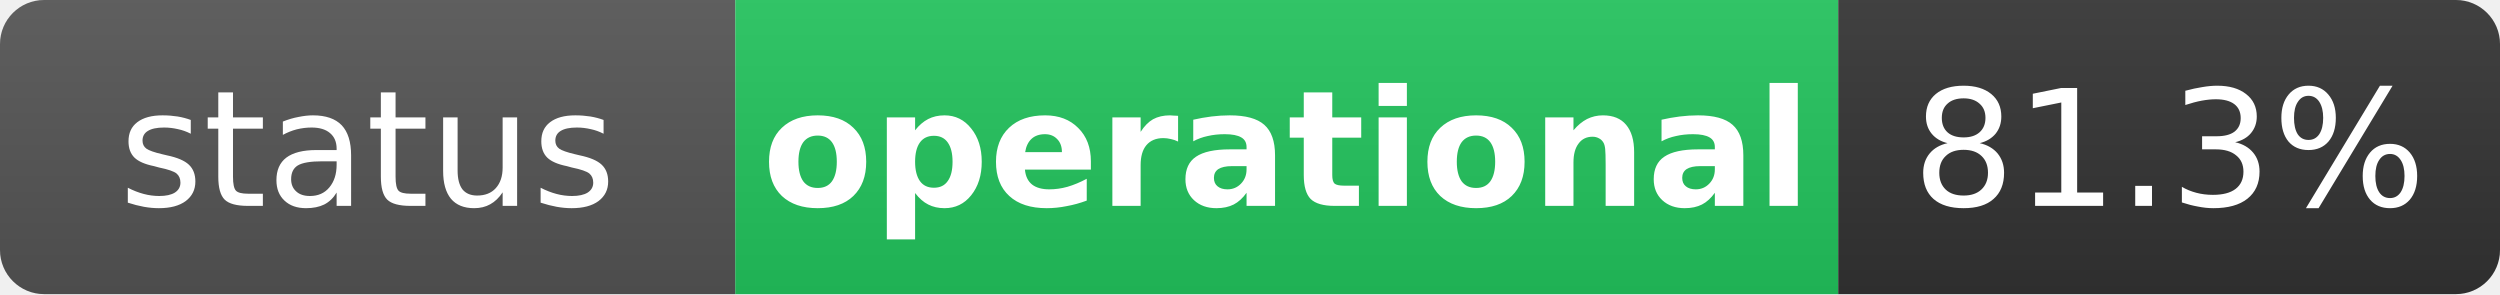
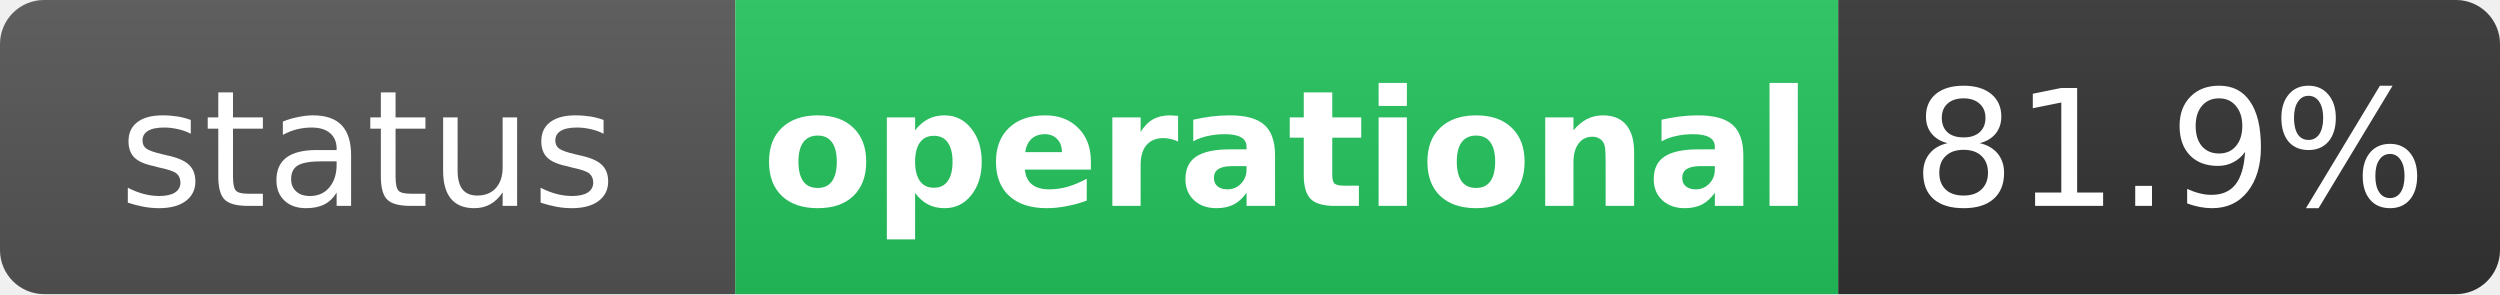
<svg xmlns="http://www.w3.org/2000/svg" width="170" height="20" role="img" aria-label="status: operational">
  <linearGradient id="s" x2="0" y2="100%">
    <stop offset="0" stop-color="#bbb" stop-opacity=".1" />
    <stop offset="1" stop-opacity=".1" />
  </linearGradient>
  <clipPath id="r">
    <rect width="170" height="20" rx="3" fill="#fff" />
  </clipPath>
  <g clip-path="url(#r)">
    <rect width="50" height="20" fill="#555" />
    <rect x="50" width="75" height="20" fill="#22c55e" />
    <rect x="125" width="45" height="20" fill="#333" />
    <rect width="170" height="20" fill="url(#s)" />
  </g>
  <g fill="#fff" text-anchor="middle" font-family="Verdana,Geneva,DejaVu Sans,sans-serif" text-rendering="geometricPrecision" font-size="11">
    <text x="25" y="14" fill="#fff">status</text>
    <text x="87.5" y="14" fill="#fff" font-weight="bold">operational</text>
-     <text x="147.5" y="14" fill="#fff">81.3%</text>
+     <text x="147.5" y="14" fill="#fff">81.9%</text>
  </g>
</svg>
